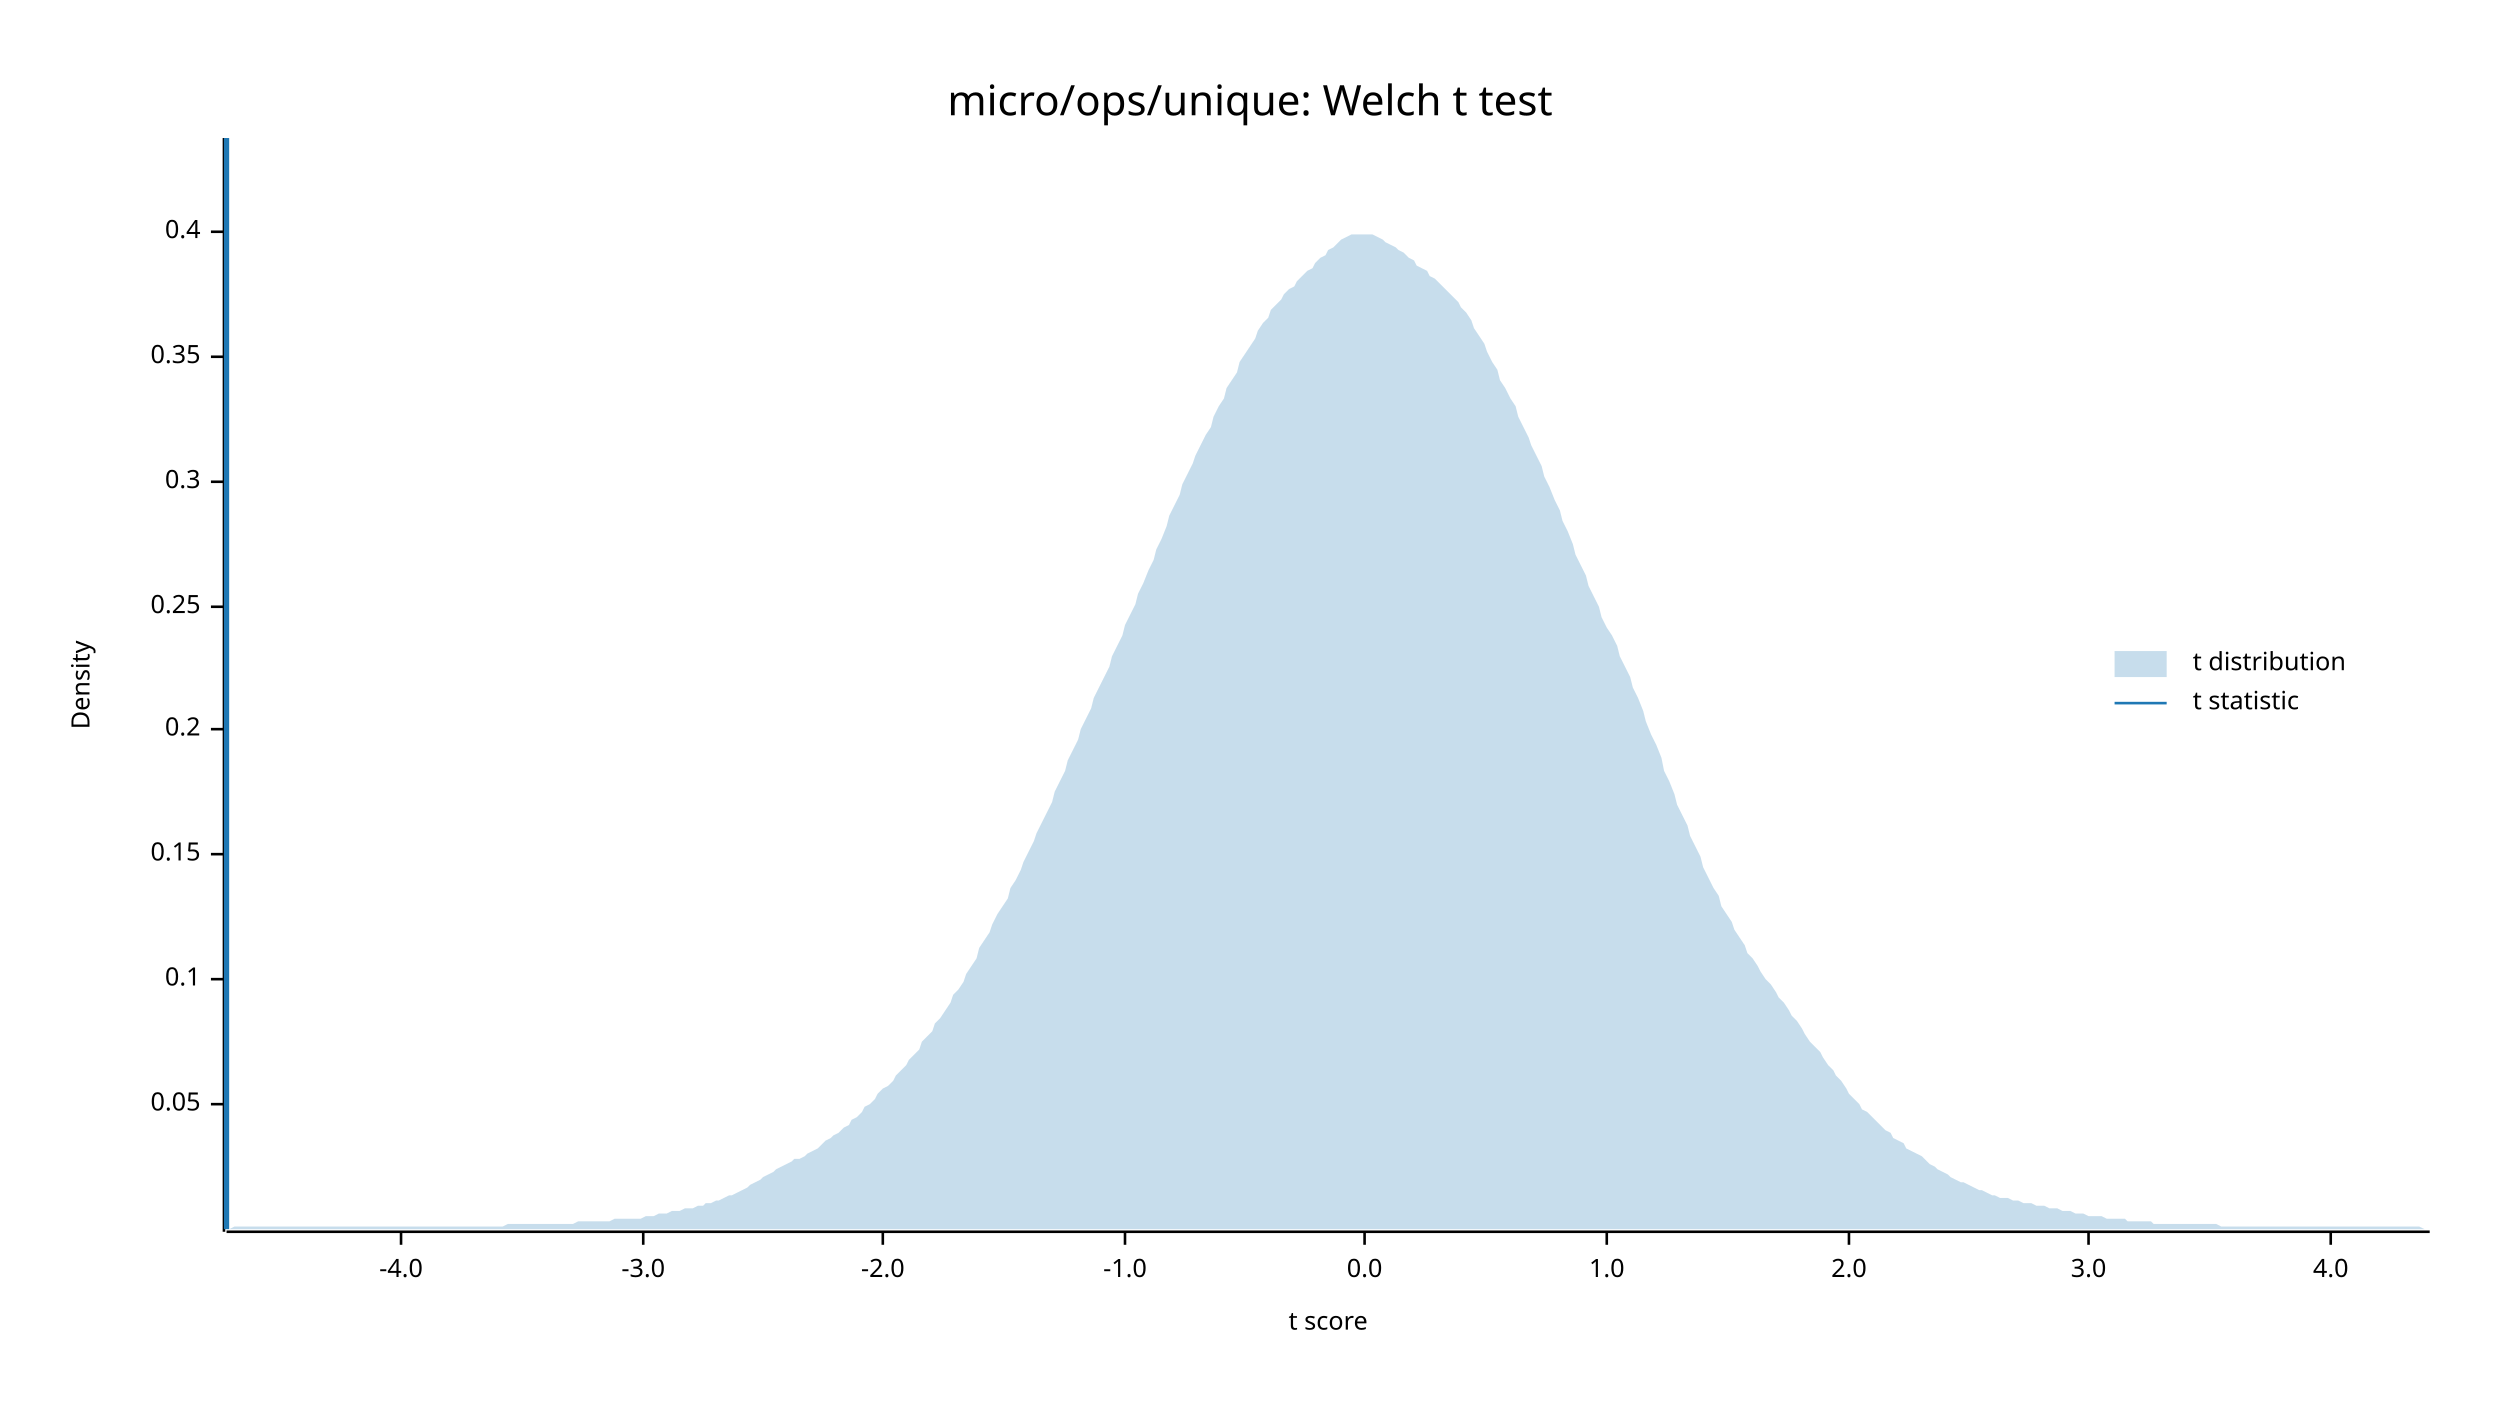
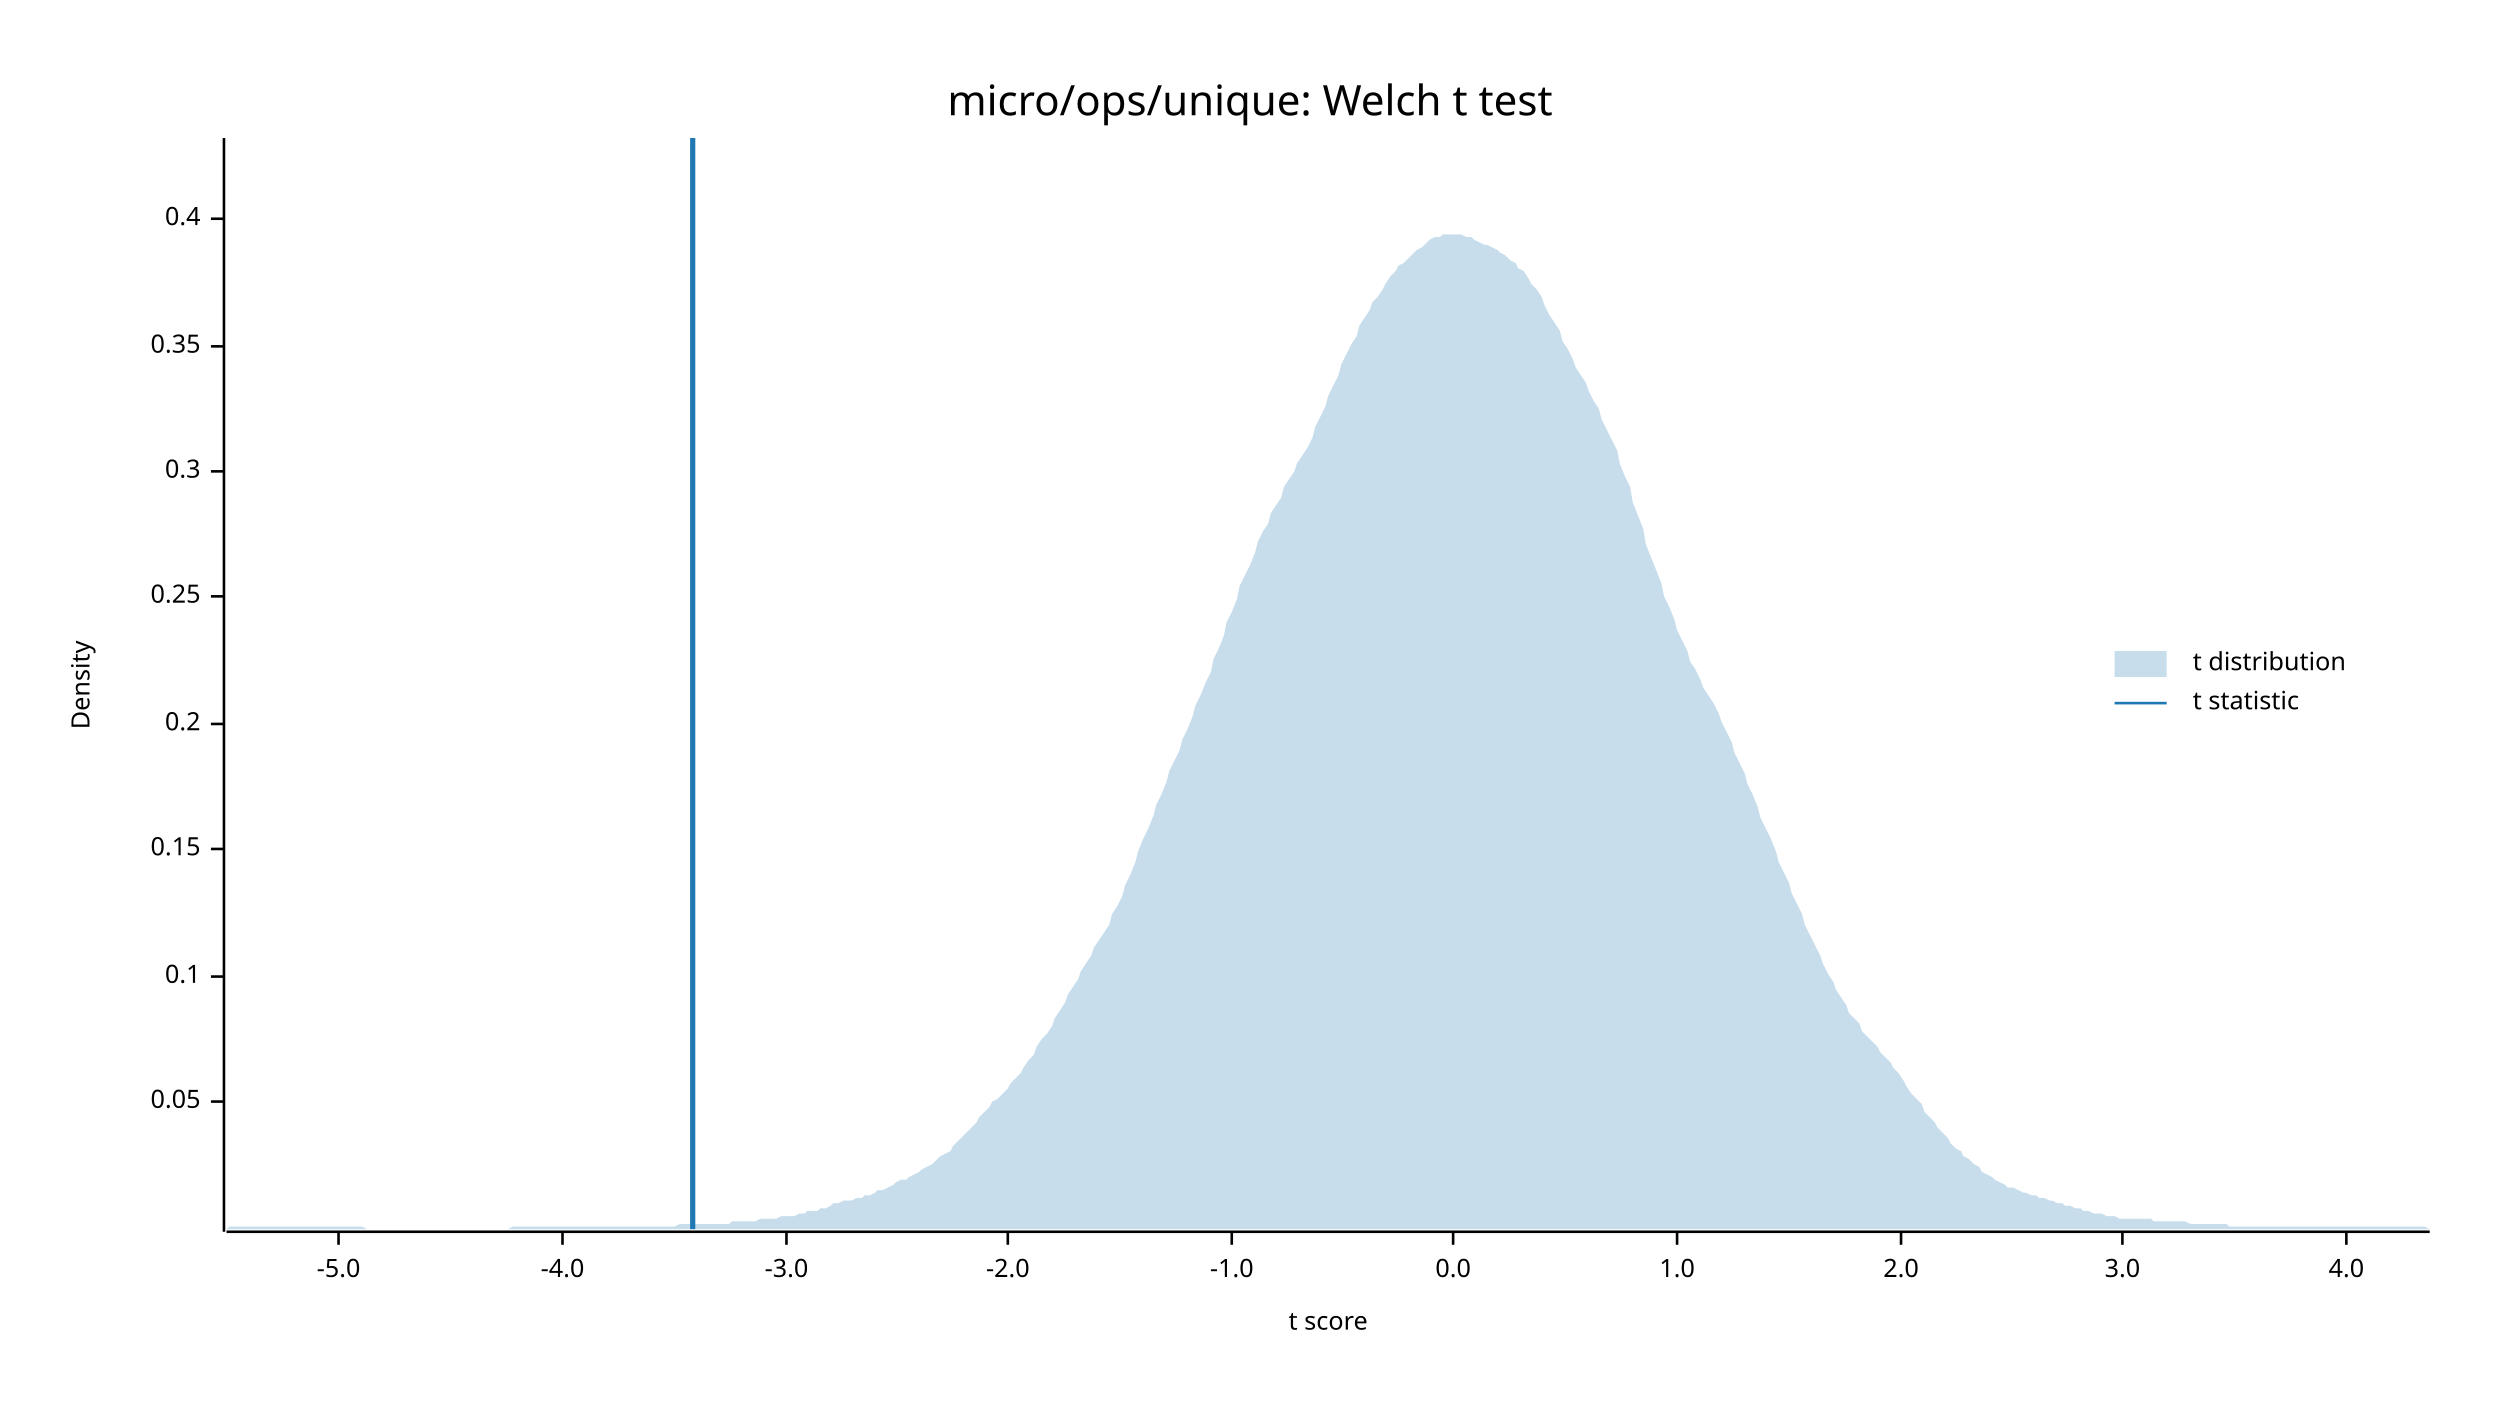
<svg xmlns="http://www.w3.org/2000/svg" width="960" height="540" viewBox="0 0 960 540">
  <text x="480" y="32" dy="0.76em" text-anchor="middle" font-family="sans-serif" font-size="16.129" opacity="1" fill="#000000">
micro/ops/unique: Welch t test
</text>
  <text x="27" y="263" dy="0.76em" text-anchor="middle" font-family="sans-serif" font-size="9.677" opacity="1" fill="#000000" transform="rotate(270, 27, 263)">
Density
</text>
  <text x="510" y="513" dy="-0.5ex" text-anchor="middle" font-family="sans-serif" font-size="9.677" opacity="1" fill="#000000">
t score
</text>
  <polyline fill="none" opacity="1" stroke="#000000" stroke-width="1" points="86,53 86,473 " />
-   <text x="77" y="424" dy="0.5ex" text-anchor="end" font-family="sans-serif" font-size="9.677" opacity="1" fill="#000000">
+   <text x="77" y="423" dy="0.5ex" text-anchor="end" font-family="sans-serif" font-size="9.677" opacity="1" fill="#000000">
0.05
</text>
-   <polyline fill="none" opacity="1" stroke="#000000" stroke-width="1" points="81,424 86,424 " />
-   <text x="77" y="376" dy="0.5ex" text-anchor="end" font-family="sans-serif" font-size="9.677" opacity="1" fill="#000000">
+   <polyline fill="none" opacity="1" stroke="#000000" stroke-width="1" points="81,423 86,423 " />
+   <text x="77" y="375" dy="0.5ex" text-anchor="end" font-family="sans-serif" font-size="9.677" opacity="1" fill="#000000">
0.1
</text>
-   <polyline fill="none" opacity="1" stroke="#000000" stroke-width="1" points="81,376 86,376 " />
-   <text x="77" y="328" dy="0.5ex" text-anchor="end" font-family="sans-serif" font-size="9.677" opacity="1" fill="#000000">
+   <polyline fill="none" opacity="1" stroke="#000000" stroke-width="1" points="81,375 86,375 " />
+   <text x="77" y="326" dy="0.5ex" text-anchor="end" font-family="sans-serif" font-size="9.677" opacity="1" fill="#000000">
0.15
</text>
-   <polyline fill="none" opacity="1" stroke="#000000" stroke-width="1" points="81,328 86,328 " />
-   <text x="77" y="280" dy="0.5ex" text-anchor="end" font-family="sans-serif" font-size="9.677" opacity="1" fill="#000000">
+   <polyline fill="none" opacity="1" stroke="#000000" stroke-width="1" points="81,326 86,326 " />
+   <text x="77" y="278" dy="0.5ex" text-anchor="end" font-family="sans-serif" font-size="9.677" opacity="1" fill="#000000">
0.2
</text>
-   <polyline fill="none" opacity="1" stroke="#000000" stroke-width="1" points="81,280 86,280 " />
-   <text x="77" y="233" dy="0.5ex" text-anchor="end" font-family="sans-serif" font-size="9.677" opacity="1" fill="#000000">
+   <polyline fill="none" opacity="1" stroke="#000000" stroke-width="1" points="81,278 86,278 " />
+   <text x="77" y="229" dy="0.5ex" text-anchor="end" font-family="sans-serif" font-size="9.677" opacity="1" fill="#000000">
0.25
</text>
-   <polyline fill="none" opacity="1" stroke="#000000" stroke-width="1" points="81,233 86,233 " />
-   <text x="77" y="185" dy="0.5ex" text-anchor="end" font-family="sans-serif" font-size="9.677" opacity="1" fill="#000000">
+   <polyline fill="none" opacity="1" stroke="#000000" stroke-width="1" points="81,229 86,229 " />
+   <text x="77" y="181" dy="0.5ex" text-anchor="end" font-family="sans-serif" font-size="9.677" opacity="1" fill="#000000">
0.3
</text>
-   <polyline fill="none" opacity="1" stroke="#000000" stroke-width="1" points="81,185 86,185 " />
-   <text x="77" y="137" dy="0.5ex" text-anchor="end" font-family="sans-serif" font-size="9.677" opacity="1" fill="#000000">
+   <polyline fill="none" opacity="1" stroke="#000000" stroke-width="1" points="81,181 86,181 " />
+   <text x="77" y="133" dy="0.5ex" text-anchor="end" font-family="sans-serif" font-size="9.677" opacity="1" fill="#000000">
0.35
</text>
-   <polyline fill="none" opacity="1" stroke="#000000" stroke-width="1" points="81,137 86,137 " />
-   <text x="77" y="89" dy="0.5ex" text-anchor="end" font-family="sans-serif" font-size="9.677" opacity="1" fill="#000000">
+   <polyline fill="none" opacity="1" stroke="#000000" stroke-width="1" points="81,133 86,133 " />
+   <text x="77" y="84" dy="0.5ex" text-anchor="end" font-family="sans-serif" font-size="9.677" opacity="1" fill="#000000">
0.4
</text>
-   <polyline fill="none" opacity="1" stroke="#000000" stroke-width="1" points="81,89 86,89 " />
+   <polyline fill="none" opacity="1" stroke="#000000" stroke-width="1" points="81,84 86,84 " />
  <polyline fill="none" opacity="1" stroke="#000000" stroke-width="1" points="87,473 933,473 " />
-   <text x="154" y="483" dy="0.76em" text-anchor="middle" font-family="sans-serif" font-size="9.677" opacity="1" fill="#000000">
+   <text x="130" y="483" dy="0.76em" text-anchor="middle" font-family="sans-serif" font-size="9.677" opacity="1" fill="#000000">
+ -5.0
+ </text>
+   <polyline fill="none" opacity="1" stroke="#000000" stroke-width="1" points="130,473 130,478 " />
+   <text x="216" y="483" dy="0.76em" text-anchor="middle" font-family="sans-serif" font-size="9.677" opacity="1" fill="#000000">
-4.0
</text>
-   <polyline fill="none" opacity="1" stroke="#000000" stroke-width="1" points="154,473 154,478 " />
-   <text x="247" y="483" dy="0.76em" text-anchor="middle" font-family="sans-serif" font-size="9.677" opacity="1" fill="#000000">
+   <polyline fill="none" opacity="1" stroke="#000000" stroke-width="1" points="216,473 216,478 " />
+   <text x="302" y="483" dy="0.76em" text-anchor="middle" font-family="sans-serif" font-size="9.677" opacity="1" fill="#000000">
-3.0
</text>
-   <polyline fill="none" opacity="1" stroke="#000000" stroke-width="1" points="247,473 247,478 " />
-   <text x="339" y="483" dy="0.76em" text-anchor="middle" font-family="sans-serif" font-size="9.677" opacity="1" fill="#000000">
+   <polyline fill="none" opacity="1" stroke="#000000" stroke-width="1" points="302,473 302,478 " />
+   <text x="387" y="483" dy="0.76em" text-anchor="middle" font-family="sans-serif" font-size="9.677" opacity="1" fill="#000000">
-2.0
</text>
-   <polyline fill="none" opacity="1" stroke="#000000" stroke-width="1" points="339,473 339,478 " />
-   <text x="432" y="483" dy="0.76em" text-anchor="middle" font-family="sans-serif" font-size="9.677" opacity="1" fill="#000000">
+   <polyline fill="none" opacity="1" stroke="#000000" stroke-width="1" points="387,473 387,478 " />
+   <text x="473" y="483" dy="0.76em" text-anchor="middle" font-family="sans-serif" font-size="9.677" opacity="1" fill="#000000">
-1.0
</text>
-   <polyline fill="none" opacity="1" stroke="#000000" stroke-width="1" points="432,473 432,478 " />
-   <text x="524" y="483" dy="0.76em" text-anchor="middle" font-family="sans-serif" font-size="9.677" opacity="1" fill="#000000">
+   <polyline fill="none" opacity="1" stroke="#000000" stroke-width="1" points="473,473 473,478 " />
+   <text x="558" y="483" dy="0.76em" text-anchor="middle" font-family="sans-serif" font-size="9.677" opacity="1" fill="#000000">
0.0
</text>
-   <polyline fill="none" opacity="1" stroke="#000000" stroke-width="1" points="524,473 524,478 " />
-   <text x="617" y="483" dy="0.76em" text-anchor="middle" font-family="sans-serif" font-size="9.677" opacity="1" fill="#000000">
+   <polyline fill="none" opacity="1" stroke="#000000" stroke-width="1" points="558,473 558,478 " />
+   <text x="644" y="483" dy="0.76em" text-anchor="middle" font-family="sans-serif" font-size="9.677" opacity="1" fill="#000000">
1.0
</text>
-   <polyline fill="none" opacity="1" stroke="#000000" stroke-width="1" points="617,473 617,478 " />
-   <text x="710" y="483" dy="0.76em" text-anchor="middle" font-family="sans-serif" font-size="9.677" opacity="1" fill="#000000">
+   <polyline fill="none" opacity="1" stroke="#000000" stroke-width="1" points="644,473 644,478 " />
+   <text x="730" y="483" dy="0.76em" text-anchor="middle" font-family="sans-serif" font-size="9.677" opacity="1" fill="#000000">
2.0
</text>
-   <polyline fill="none" opacity="1" stroke="#000000" stroke-width="1" points="710,473 710,478 " />
-   <text x="802" y="483" dy="0.76em" text-anchor="middle" font-family="sans-serif" font-size="9.677" opacity="1" fill="#000000">
+   <polyline fill="none" opacity="1" stroke="#000000" stroke-width="1" points="730,473 730,478 " />
+   <text x="815" y="483" dy="0.76em" text-anchor="middle" font-family="sans-serif" font-size="9.677" opacity="1" fill="#000000">
3.0
</text>
-   <polyline fill="none" opacity="1" stroke="#000000" stroke-width="1" points="802,473 802,478 " />
-   <text x="895" y="483" dy="0.76em" text-anchor="middle" font-family="sans-serif" font-size="9.677" opacity="1" fill="#000000">
+   <polyline fill="none" opacity="1" stroke="#000000" stroke-width="1" points="815,473 815,478 " />
+   <text x="901" y="483" dy="0.76em" text-anchor="middle" font-family="sans-serif" font-size="9.677" opacity="1" fill="#000000">
4.0
</text>
-   <polyline fill="none" opacity="1" stroke="#000000" stroke-width="1" points="895,473 895,478 " />
-   <polygon opacity="0.25" fill="#1F78B4" points="87,472 88,472 90,471 92,471 93,471 95,471 97,471 98,471 100,471 102,471 103,471 105,471 107,471 109,471 110,471 112,471 114,471 115,471 117,471 119,471 120,471 122,471 124,471 125,471 127,471 129,471 131,471 132,471 134,471 136,471 137,471 139,471 141,471 142,471 144,471 146,471 148,471 149,471 151,471 153,471 154,471 156,471 158,471 159,471 161,471 163,471 164,471 166,471 168,471 170,471 171,471 173,471 175,471 176,471 178,471 180,471 181,471 183,471 185,471 187,471 188,471 190,471 192,471 193,471 195,470 197,470 198,470 200,470 202,470 203,470 205,470 207,470 209,470 210,470 212,470 214,470 215,470 217,470 219,470 220,470 222,469 224,469 226,469 227,469 229,469 231,469 232,469 234,469 236,468 237,468 239,468 241,468 242,468 244,468 246,468 248,467 249,467 251,467 253,466 254,466 256,466 258,465 259,465 261,465 263,464 265,464 266,464 268,463 270,463 271,462 273,462 275,461 276,461 278,460 280,459 281,459 283,458 285,457 287,456 288,455 290,454 292,453 293,452 295,451 297,450 298,449 300,448 302,447 304,446 305,445 307,445 309,444 310,443 312,442 314,441 315,440 317,438 319,437 320,436 322,435 324,433 326,432 327,430 329,429 331,427 332,425 334,424 336,422 337,420 339,418 341,417 343,415 344,413 346,411 348,409 349,407 351,405 353,403 354,400 356,398 358,396 359,393 361,391 363,388 365,385 366,382 368,380 370,377 371,374 373,371 375,368 376,364 378,361 380,358 381,355 383,351 385,348 387,345 388,341 390,338 392,334 393,331 395,327 397,323 398,320 400,316 402,312 404,308 405,304 407,300 409,296 410,292 412,288 414,284 415,280 417,276 419,272 420,268 422,264 424,260 426,256 427,252 429,248 431,244 432,240 434,236 436,232 437,228 439,224 441,219 443,215 444,211 446,207 448,202 449,198 451,194 453,190 454,186 456,182 458,178 459,175 461,171 463,167 465,164 466,160 468,156 470,153 471,149 473,146 475,143 476,139 478,136 480,133 482,130 483,127 485,124 487,122 488,119 490,117 492,115 493,113 495,111 497,110 498,108 500,106 502,104 504,103 505,101 507,99 509,98 510,96 512,95 514,93 515,92 517,91 519,90 521,90 522,90 524,90 526,90 527,90 529,91 531,92 532,93 534,94 536,95 537,96 539,97 541,99 543,100 544,102 546,103 548,104 549,106 551,107 553,109 554,110 556,112 558,114 560,116 561,118 563,120 565,123 566,126 568,129 570,132 571,135 573,139 575,142 576,146 578,149 580,153 582,156 583,160 585,164 587,168 588,171 590,175 592,179 593,183 595,187 597,192 599,196 600,200 602,204 604,209 605,213 607,217 609,221 610,225 612,229 614,233 615,237 617,241 619,244 621,248 622,252 624,256 626,260 627,264 629,268 631,273 632,277 634,282 636,286 638,291 639,296 641,300 643,305 644,309 646,313 648,317 649,321 651,325 653,329 654,333 656,337 658,341 660,344 661,348 663,351 665,354 666,357 668,360 670,363 671,366 673,368 675,371 676,373 678,376 680,378 682,381 683,383 685,385 687,388 688,390 690,392 692,395 693,397 695,400 697,402 699,404 700,406 702,409 704,411 705,413 707,415 709,418 710,420 712,422 714,424 715,426 717,427 719,429 721,431 722,432 724,434 726,435 727,437 729,438 731,439 732,441 734,442 736,443 738,444 739,445 741,447 743,448 744,449 746,450 748,451 749,452 751,453 753,454 754,454 756,455 758,456 760,457 761,457 763,458 765,459 766,459 768,460 770,460 771,460 773,461 775,461 777,462 778,462 780,462 782,463 783,463 785,463 787,464 788,464 790,464 792,465 793,465 795,465 797,466 799,466 800,466 802,467 804,467 805,467 807,467 809,468 810,468 812,468 814,468 816,468 817,469 819,469 821,469 822,469 824,469 826,469 827,470 829,470 831,470 832,470 834,470 836,470 838,470 839,470 841,470 843,470 844,470 846,470 848,470 849,470 851,470 853,471 855,471 856,471 858,471 860,471 861,471 863,471 865,471 866,471 868,471 870,471 871,471 873,471 875,471 877,471 878,471 880,471 882,471 883,471 885,471 887,471 888,471 890,471 892,471 894,471 895,471 897,471 899,471 900,471 902,471 904,471 905,471 907,471 909,471 910,471 912,471 914,471 916,471 917,471 919,471 921,471 922,471 924,471 926,471 927,471 929,471 931,472 933,472 933,472 87,472 " />
-   <polyline fill="none" opacity="1" stroke="#1F78B4" stroke-width="2" points="87,472 87,53 " />
+   <polyline fill="none" opacity="1" stroke="#000000" stroke-width="1" points="901,473 901,478 " />
+   <polygon opacity="0.25" fill="#1F78B4" points="87,472 88,471 90,471 92,471 93,471 95,471 97,471 98,471 100,471 102,471 103,471 105,471 107,471 109,471 110,471 112,471 114,471 115,471 117,471 119,471 120,471 122,471 124,471 125,471 127,471 129,471 131,471 132,471 134,471 136,471 137,471 139,471 141,472 142,472 144,472 146,472 148,472 149,472 151,472 153,472 154,472 156,472 158,472 159,472 161,472 163,472 164,472 166,472 168,472 170,472 171,472 173,472 175,472 176,472 178,472 180,472 181,472 183,472 185,472 187,472 188,472 190,472 192,472 193,472 195,472 197,471 198,471 200,471 202,471 203,471 205,471 207,471 209,471 210,471 212,471 214,471 215,471 217,471 219,471 220,471 222,471 224,471 226,471 227,471 229,471 231,471 232,471 234,471 236,471 237,471 239,471 241,471 242,471 244,471 246,471 248,471 249,471 251,471 253,471 254,471 256,471 258,471 259,471 261,470 263,470 265,470 266,470 268,470 270,470 271,470 273,470 275,470 276,470 278,470 280,470 281,469 283,469 285,469 287,469 288,469 290,469 292,468 293,468 295,468 297,468 298,468 300,467 302,467 304,467 305,467 307,466 309,466 310,465 312,465 314,465 315,464 317,464 319,463 320,462 322,462 324,461 326,461 327,461 329,460 331,460 332,459 334,459 336,458 337,457 339,457 341,456 343,455 344,454 346,453 348,453 349,452 351,451 353,450 354,449 356,448 358,447 359,446 361,444 363,443 365,442 366,440 368,438 370,436 371,435 373,433 375,431 376,429 378,427 380,425 381,423 383,422 385,420 387,418 388,416 390,414 392,412 393,410 395,407 397,405 398,402 400,399 402,397 404,394 405,391 407,388 409,385 410,382 412,379 414,376 415,373 417,370 419,367 420,364 422,361 424,358 426,355 427,351 429,348 431,344 432,340 434,336 436,331 437,327 439,322 441,318 443,313 444,309 446,305 448,300 449,296 451,292 453,288 454,284 456,280 458,275 459,271 461,267 463,262 465,258 466,253 468,249 470,244 471,239 473,235 475,230 476,225 478,221 480,217 482,212 483,208 485,204 487,201 488,197 490,194 492,191 493,187 495,184 497,181 498,178 500,175 502,172 504,168 505,164 507,160 509,156 510,152 512,148 514,144 515,140 517,136 519,132 521,129 522,125 524,122 526,119 527,116 529,114 531,111 532,109 534,106 536,104 537,102 539,101 541,99 543,97 544,96 546,95 548,93 549,92 551,91 553,91 554,90 556,90 558,90 560,90 561,90 563,91 565,91 566,92 568,93 570,94 571,94 573,95 575,96 576,97 578,98 580,100 582,101 583,103 585,104 587,107 588,109 590,111 592,114 593,117 595,121 597,124 599,127 600,131 602,134 604,138 605,141 607,144 609,147 610,150 612,154 614,157 615,161 617,165 619,169 621,173 622,178 624,183 626,187 627,193 629,198 631,203 632,209 634,214 636,219 638,224 639,229 641,233 643,238 644,242 646,246 648,250 649,254 651,257 653,261 654,264 656,267 658,270 660,274 661,277 663,281 665,285 666,289 668,293 670,297 671,301 673,305 675,310 676,314 678,318 680,322 682,327 683,331 685,335 687,339 688,343 690,347 692,351 693,355 695,359 697,363 699,367 700,370 702,374 704,377 705,380 707,383 709,386 710,389 712,391 714,393 715,396 717,398 719,400 721,402 722,404 724,406 726,408 727,410 729,412 731,415 732,417 734,420 736,422 738,424 739,427 741,429 743,431 744,433 746,435 748,437 749,439 751,441 753,442 754,444 756,445 758,447 760,448 761,450 763,451 765,452 766,453 768,454 770,455 771,456 773,456 775,457 777,458 778,458 780,459 782,459 783,460 785,460 787,461 788,461 790,462 792,462 793,463 795,463 797,464 799,464 800,465 802,465 804,466 805,466 807,466 809,467 810,467 812,467 814,468 816,468 817,468 819,468 821,468 822,468 824,468 826,468 827,469 829,469 831,469 832,469 834,469 836,469 838,469 839,469 841,470 843,470 844,470 846,470 848,470 849,470 851,470 853,470 855,470 856,471 858,471 860,471 861,471 863,471 865,471 866,471 868,471 870,471 871,471 873,471 875,471 877,471 878,471 880,471 882,471 883,471 885,471 887,471 888,471 890,471 892,471 894,471 895,471 897,471 899,471 900,471 902,471 904,471 905,471 907,471 909,471 910,471 912,471 914,471 916,471 917,471 919,471 921,471 922,471 924,471 926,471 927,471 929,471 931,471 933,472 933,472 87,472 " />
+   <polyline fill="none" opacity="1" stroke="#1F78B4" stroke-width="2" points="266,472 266,53 " />
  <text x="842" y="250" dy="0.76em" text-anchor="start" font-family="sans-serif" font-size="9.677" opacity="1" fill="#000000">
t distribution
</text>
  <text x="842" y="265" dy="0.76em" text-anchor="start" font-family="sans-serif" font-size="9.677" opacity="1" fill="#000000">
t statistic
</text>
  <rect x="812" y="250" width="20" height="10" opacity="0.25" fill="#1F78B4" stroke="none" />
  <polyline fill="none" opacity="1" stroke="#1F78B4" stroke-width="1" points="812,270 832,270 " />
</svg>
